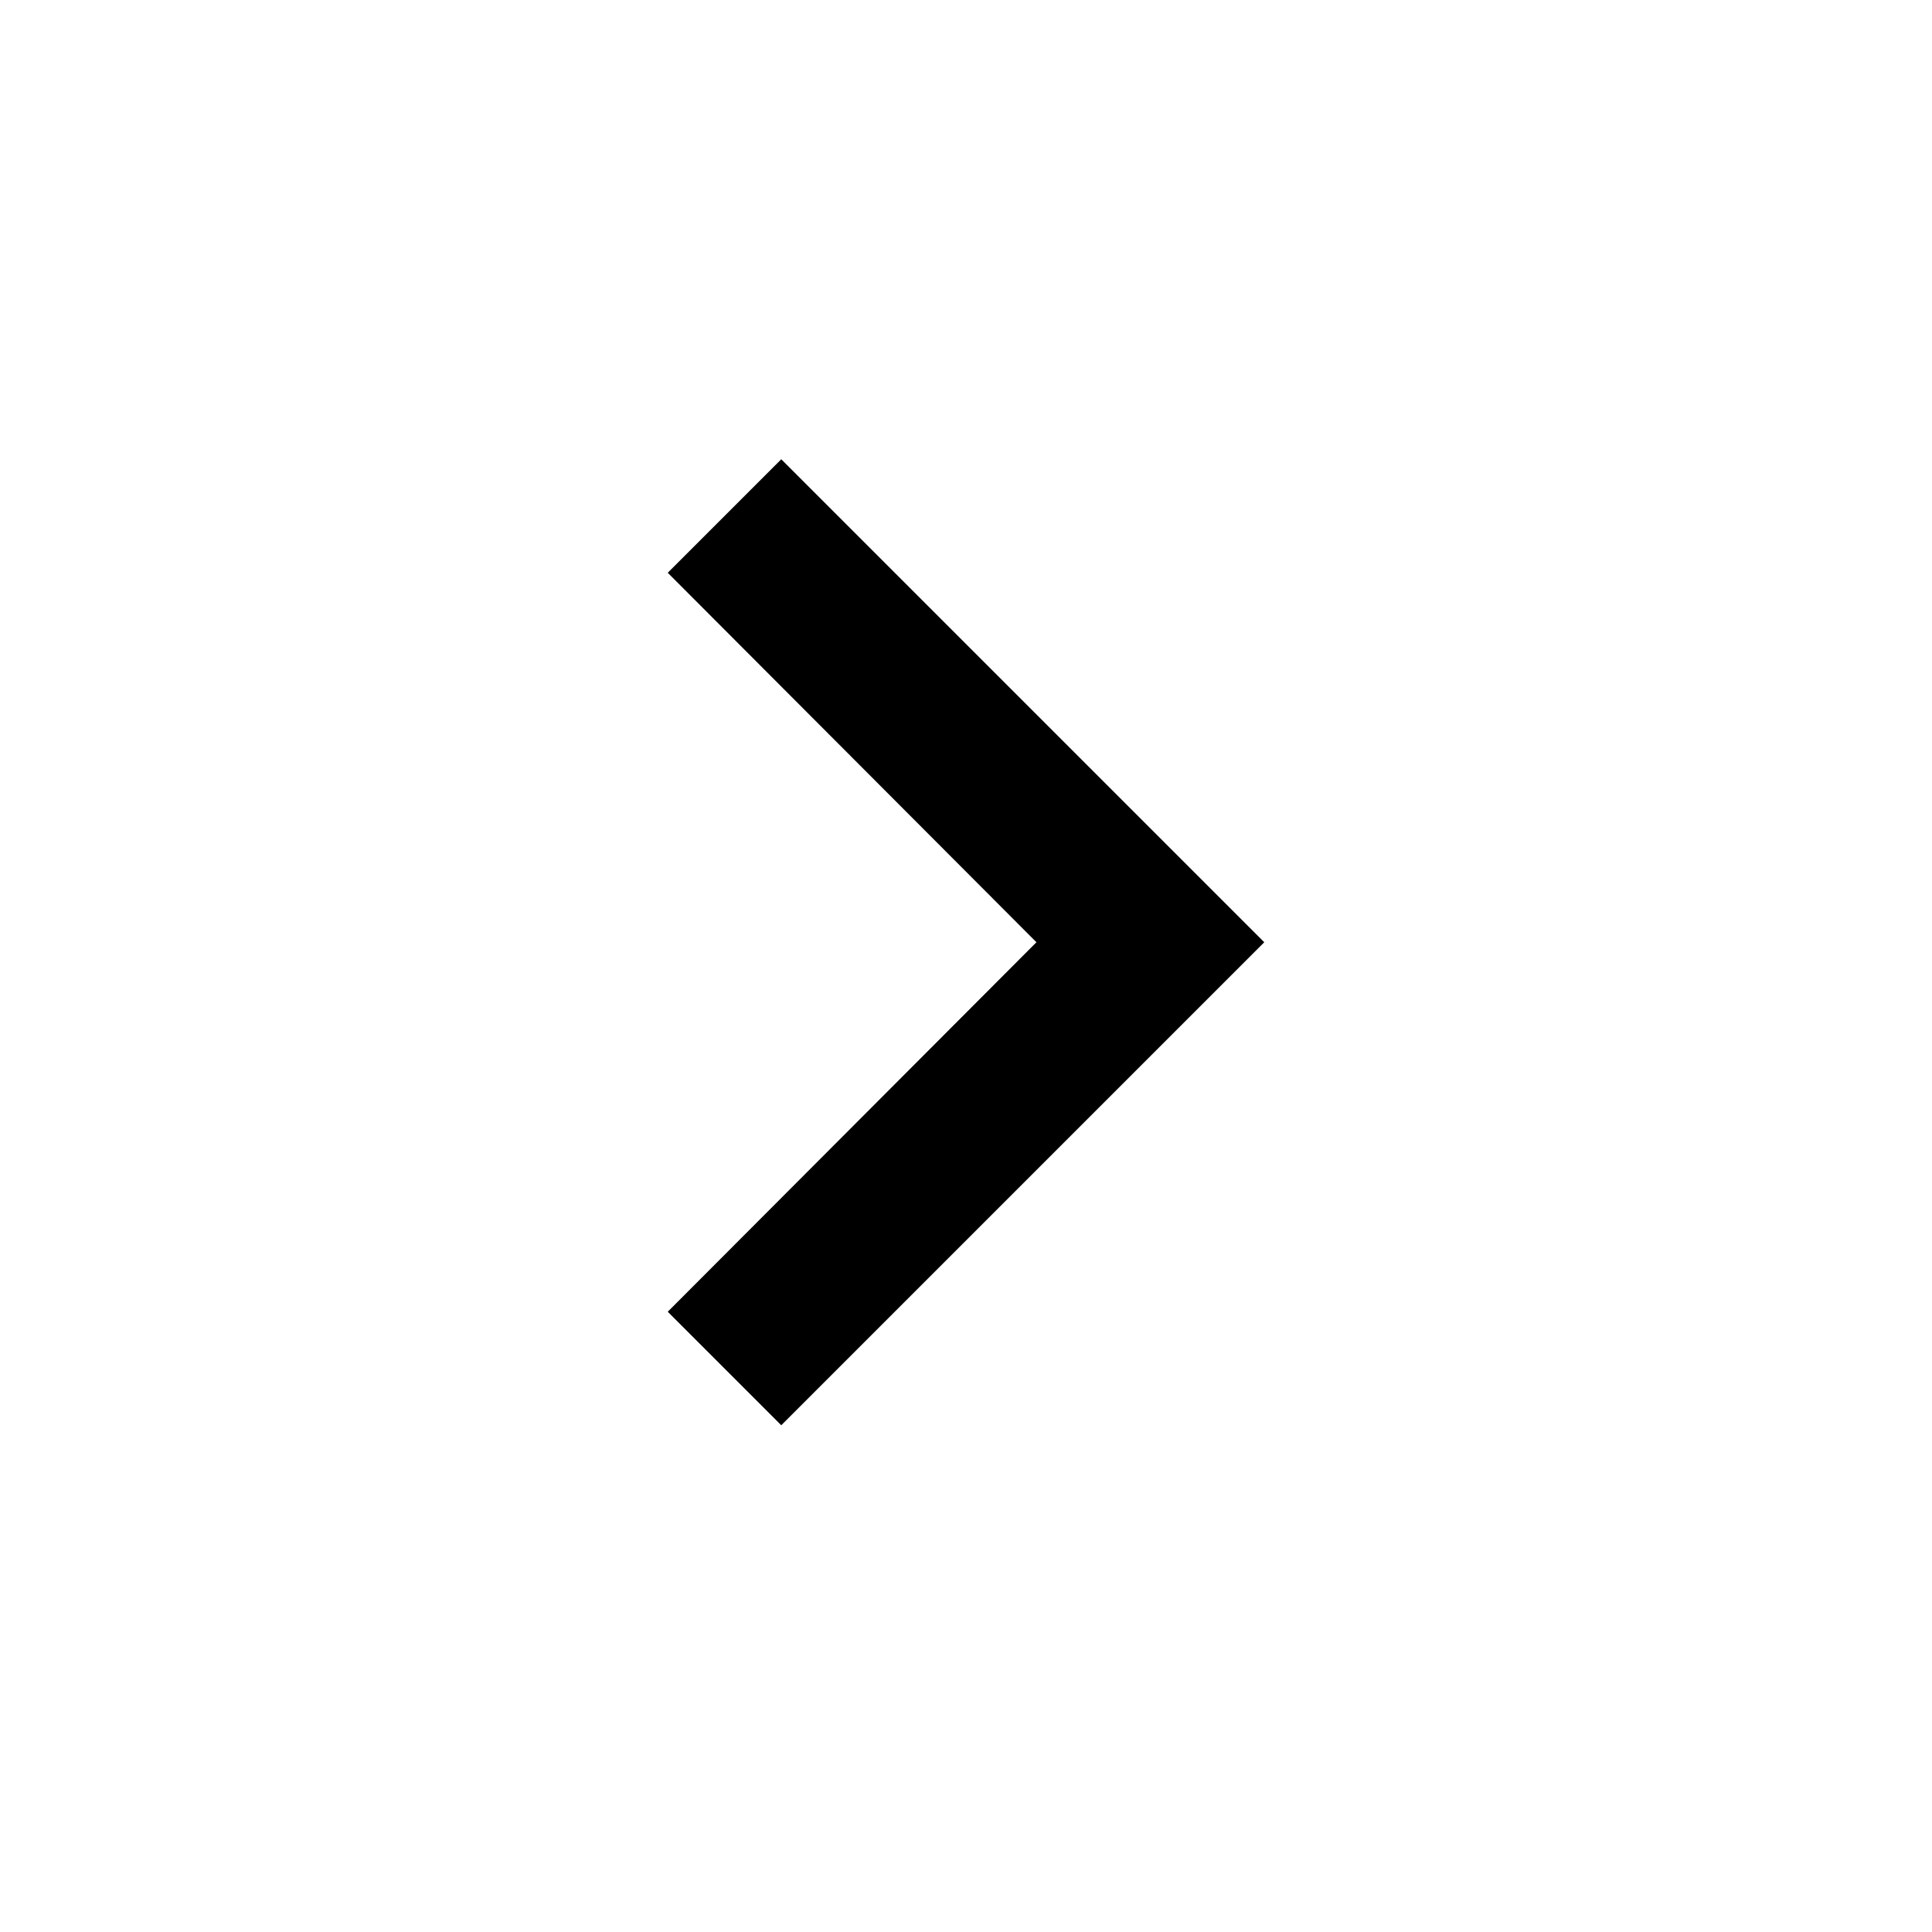
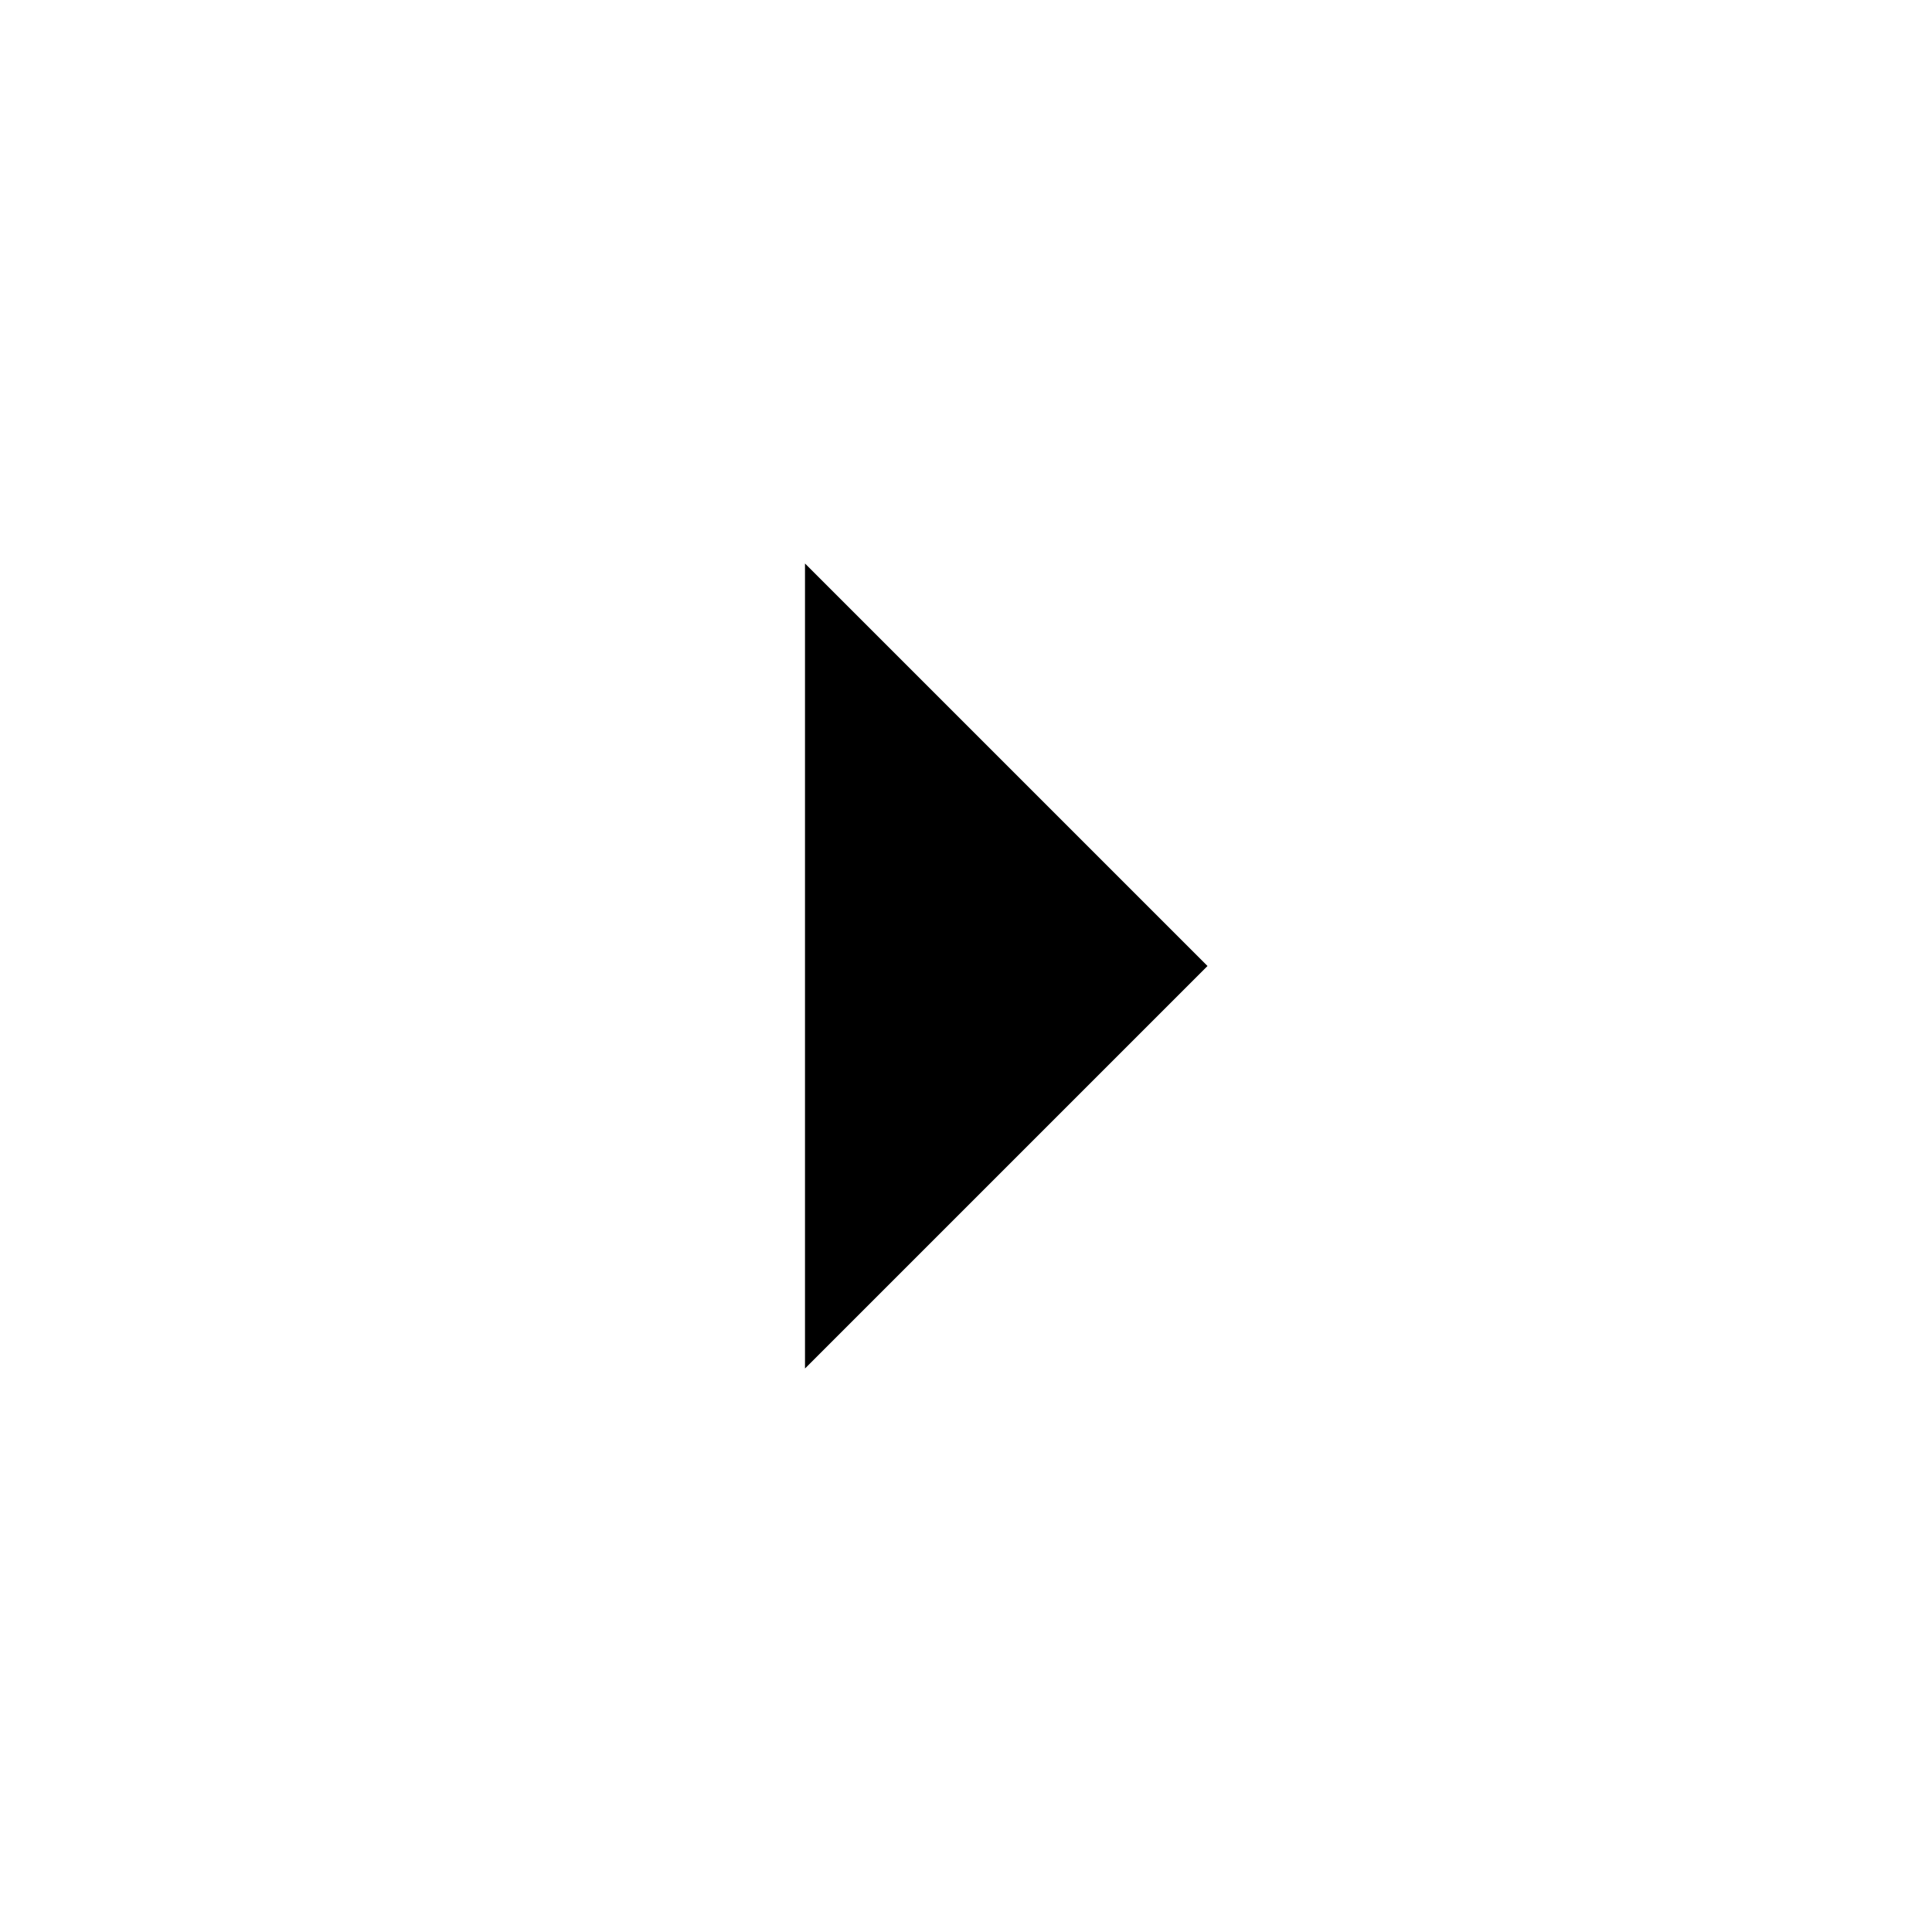
- <svg xmlns="http://www.w3.org/2000/svg" width="24" height="24" viewBox="0 0 24 24" version="1.1" id="svg4489">
-   <path d="m 8.295,7.115 4.58,4.59 -4.58,4.59 1.41,1.41 6,-6 -6,-6 z" id="path4485" />
-   <path d="M 24,0 V 24 H 0 V 0 Z" id="path4487" style="fill:none" />
+ <svg xmlns="http://www.w3.org/2000/svg" width="24" height="24" viewBox="0 0 24 24" fill="none">
+   <path d="M10 17L15 12L10 7V17Z" fill="black" />
</svg>
